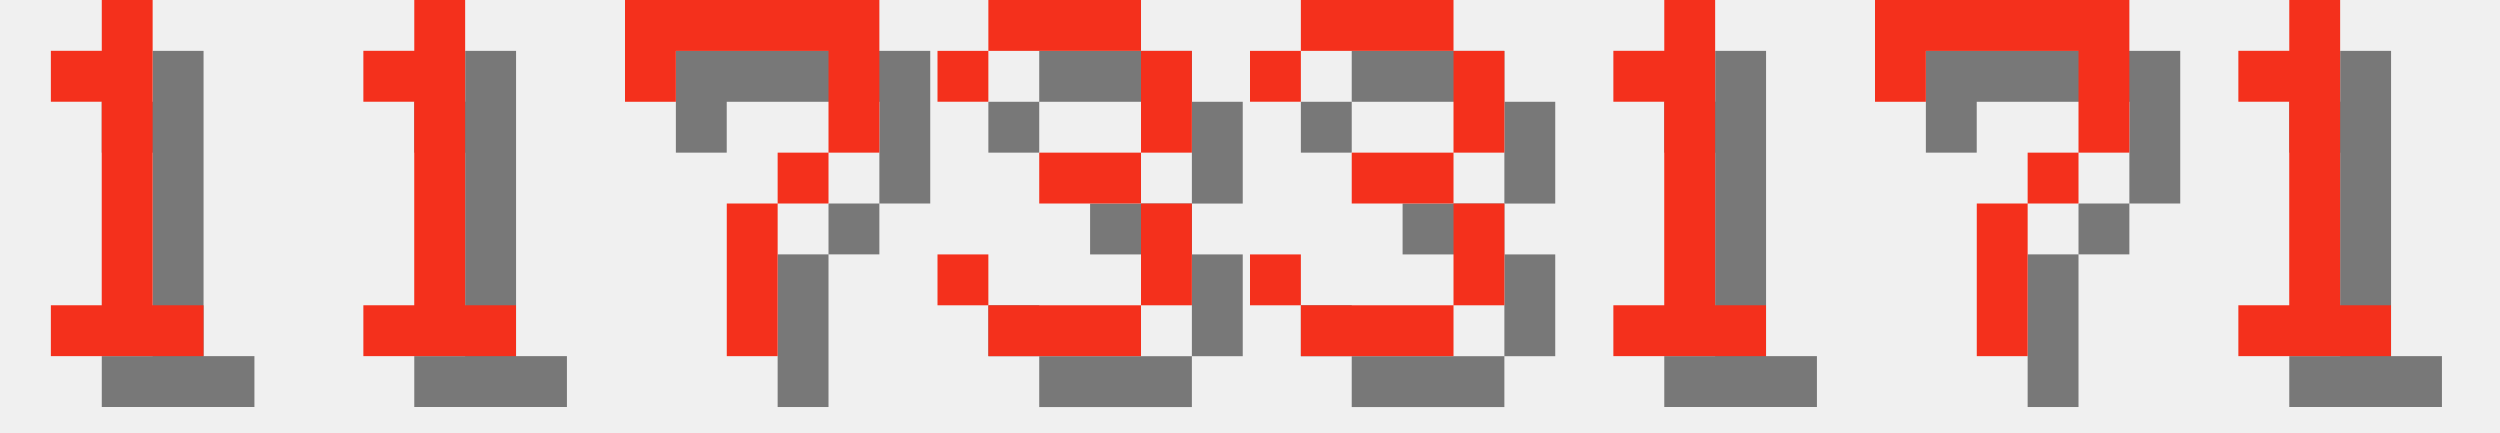
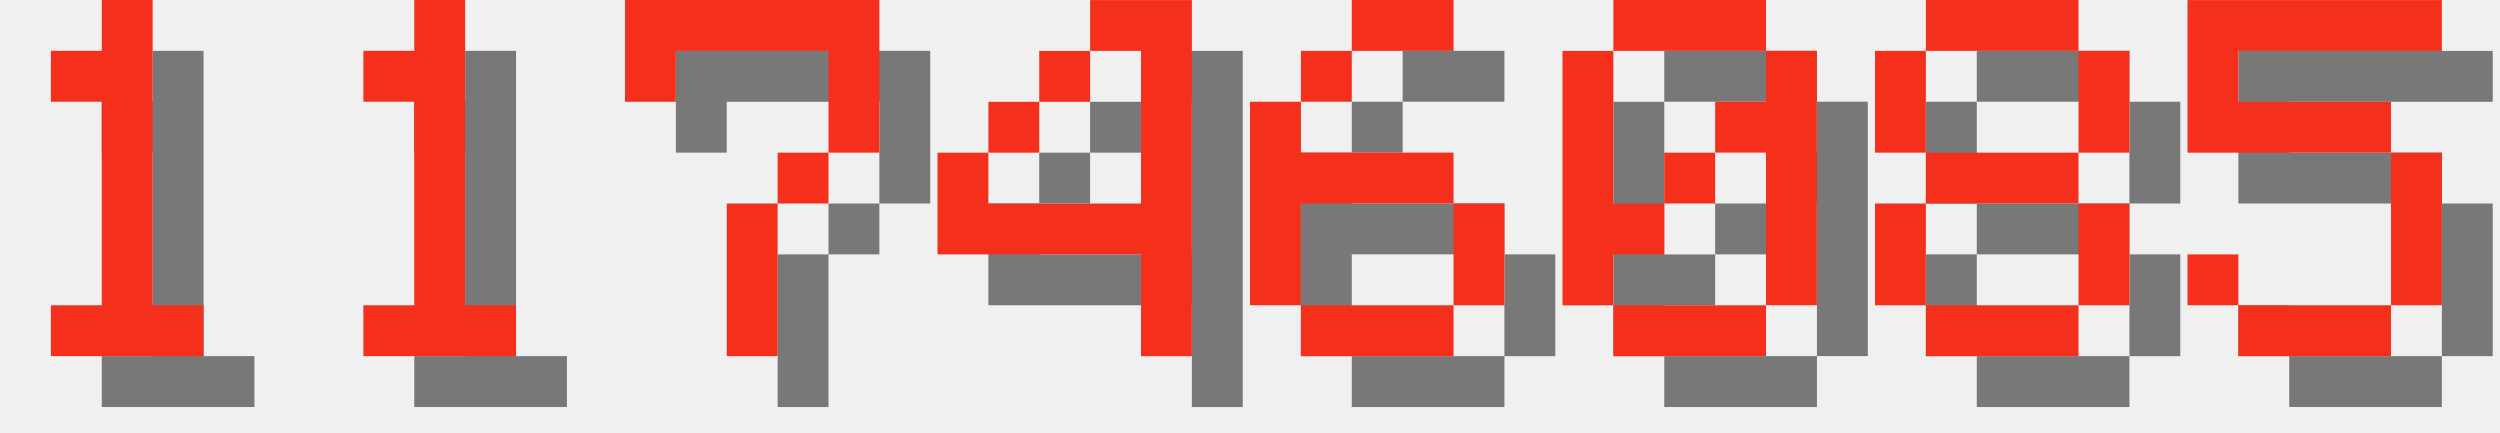
<svg xmlns="http://www.w3.org/2000/svg" version="1.1" width="208.0" height="36">
  <style>
        .text-foreground {
            fill: #F4301C;
        }
        .text-shadow {
            fill: #000000;
            fill-opacity: 0.5;
        }
    </style>
  <g class="digit" id="digit_1" transform="translate(0.0, 0), scale(4)">
    <path id="digit_1_shadow" class="text-shadow" d="m2.117 2.117v1.058h1.058v4.233h-1.058v1.058h3.175v-1.058h-1.058v-6.35h-1.058v1.058h-1.058z" fill-opacity=".5" style="paint-order:stroke fill markers" />
    <path id="digit_1_fg" class="text-foreground" d="m1.058 1.058v1.058h1.058v4.233h-1.058v1.058h3.175v-1.058h-1.058v-6.35h-1.058v1.058h-1.058z" fill="#fff" style="paint-order:stroke fill markers" />
  </g>
  <g class="digit" id="digit_1" transform="translate(26.0, 0), scale(4)">
    <path id="digit_1_shadow" class="text-shadow" d="m2.117 2.117v1.058h1.058v4.233h-1.058v1.058h3.175v-1.058h-1.058v-6.35h-1.058v1.058h-1.058z" fill-opacity=".5" style="paint-order:stroke fill markers" />
    <path id="digit_1_fg" class="text-foreground" d="m1.058 1.058v1.058h1.058v4.233h-1.058v1.058h3.175v-1.058h-1.058v-6.35h-1.058v1.058h-1.058z" fill="#fff" style="paint-order:stroke fill markers" />
  </g>
  <g class="digit" id="digit_7" transform="translate(52.0, 0), scale(4)">
    <path id="digit_7_shadow" class="text-shadow" d="m1.058 1.058 2e-6 2.117h1.058v-1.058h3.175v1.058l2e-7 1.058h-1.058v1.058h-1.058l4e-7 3.175 1.058 1e-7v-3.175h1.058v-1.058h1.058l5e-7 -1.058v-2.117z" fill-opacity=".5" style="paint-order:stroke fill markers" />
    <path id="digit_7_fg" class="text-foreground" d="m0 0 2e-6 2.117h1.058v-1.058h3.175v1.058l2e-7 1.058h-1.058v1.058h-1.058l4e-7 3.175 1.058 1e-7v-3.175h1.058v-1.058h1.058l5e-7 -1.058v-2.117z" fill="#fff" style="paint-order:stroke fill markers" />
  </g>
-   <g class="digit" id="digit_3" transform="translate(78.0, 0), scale(4)">
-     <path id="digit_3_shadow" class="text-shadow" d="m1.058 2.117v1.058h1.058v-1.058h3.175v2.117h-2.117v1.058h2.117v2.117h-3.175v-1.058h-1.058v1.058h1.058v1.058h3.175v-1.058h1.058v-2.117h-1.058v-1.058h1.058v-2.117h-1.058v-1.058h-3.175v1.058h-1.058z" fill-opacity=".5" style="paint-order:stroke fill markers" />
-     <path id="digit_3_fg" class="text-foreground" d="m0 1.058v1.058h1.058v-1.058h3.175v2.117h-2.117v1.058h2.117v2.117h-3.175v-1.058h-1.058v1.058h1.058v1.058h3.175v-1.058h1.058v-2.117h-1.058v-1.058h1.058v-2.117h-1.058v-1.058h-3.175v1.058h-1.058z" fill="#fff" style="paint-order:stroke fill markers" />
+   <g class="digit" id="digit_4" transform="translate(78.0, 0), scale(4)">
+     <path id="digit_4_shadow" class="text-shadow" d="m4.233 1.058v1.058h1.058v3.175h-3.175v-1.058h-1.058v2.117h4.233v2.117h1.058v-7.408h-2.117zm-2.117 3.175h1.058v-1.058h-1.058v1.058zm1.058-1.058h1.058v-1.058h-1.058v1.058z" fill-opacity=".5" style="paint-order:stroke fill markers" />
+     <path id="digit_4_fg" class="text-foreground" d="m3.175 0v1.058h1.058v3.175h-3.175v-1.058h-1.058v2.117h4.233v2.117h1.058v-7.408h-2.117zm-2.117 3.175h1.058v-1.058h-1.058v1.058zm1.058-1.058h1.058v-1.058h-1.058v1.058z" fill="#fff" style="paint-order:stroke fill markers" />
  </g>
-   <g class="digit" id="digit_3" transform="translate(104.0, 0), scale(4)">
-     <path id="digit_3_shadow" class="text-shadow" d="m1.058 2.117v1.058h1.058v-1.058h3.175v2.117h-2.117v1.058h2.117v2.117h-3.175v-1.058h-1.058v1.058h1.058v1.058h3.175v-1.058h1.058v-2.117h-1.058v-1.058h1.058v-2.117h-1.058v-1.058h-3.175v1.058h-1.058z" fill-opacity=".5" style="paint-order:stroke fill markers" />
-     <path id="digit_3_fg" class="text-foreground" d="m0 1.058v1.058h1.058v-1.058h3.175v2.117h-2.117v1.058h2.117v2.117h-3.175v-1.058h-1.058v1.058h1.058v1.058h3.175v-1.058h1.058v-2.117h-1.058v-1.058h1.058v-2.117h-1.058v-1.058h-3.175v1.058h-1.058z" fill="#fff" style="paint-order:stroke fill markers" />
+   <g class="digit" id="digit_6" transform="translate(104.0, 0), scale(4)">
+     <path id="digit_6_shadow" class="text-shadow" d="m3.175 1.058v1.058h2.117v-1.058h-2.117zm0 1.058h-1.058v1.058h1.058v-1.058zm-1.058 1.058h-1.058v4.233h1.058v-2.117h3.175v-1.058h-3.175v-1.058zm3.175 2.117v2.117h1.058v-2.117h-1.058zm0 2.117h-3.175v1.058h3.175v-1.058z" fill-opacity=".5" style="paint-order:stroke fill markers" />
+     <path id="digit_6_fg" class="text-foreground" d="m2.117 0v1.058h2.117v-1.058h-2.117zm0 1.058h-1.058v1.058h1.058v-1.058zm-1.058 1.058h-1.058v4.233h1.058v-2.117h3.175v-1.058h-3.175v-1.058zm3.175 2.117v2.117h1.058v-2.117h-1.058zm0 2.117h-3.175v1.058h3.175v-1.058z" fill="#fff" style="paint-order:stroke fill markers" />
  </g>
-   <g class="digit" id="digit_1" transform="translate(130.0, 0), scale(4)">
-     <path id="digit_1_shadow" class="text-shadow" d="m2.117 2.117v1.058h1.058v4.233h-1.058v1.058h3.175v-1.058h-1.058v-6.35h-1.058v1.058h-1.058z" fill-opacity=".5" style="paint-order:stroke fill markers" />
-     <path id="digit_1_fg" class="text-foreground" d="m1.058 1.058v1.058h1.058v4.233h-1.058v1.058h3.175v-1.058h-1.058v-6.35h-1.058v1.058h-1.058z" fill="#fff" style="paint-order:stroke fill markers" />
+   <g class="digit" id="digit_0" transform="translate(130.0, 0), scale(4)">
+     <path id="digit_0_shadow" class="text-shadow" d="m2.117 1.058v1.058h3.175v-1.058h-3.175zm3.175 1.058v1.058h-1.058v1.058h1.058v3.175h1.058v-5.292h-1.058zm0 5.292h-3.175v1.058h3.175v-1.058zm-3.175 0v-1.058h1.058v-1.058h-1.058v-3.175h-1.058v5.292h1.058zm1.058-2.117h1.058v-1.058h-1.058v1.058z" fill-opacity=".5" style="paint-order:stroke fill markers" />
+     <path id="digit_0_fg" class="text-foreground" d="m1.058 0v1.058h3.175v-1.058h-3.175zm3.175 1.058v1.058h-1.058v1.058h1.058v3.175h1.058v-5.292h-1.058zm0 5.292h-3.175v1.058h3.175v-1.058zm-3.175 0v-1.058h1.058v-1.058h-1.058v-3.175h-1.058v5.292h1.058zm1.058-2.117h1.058v-1.058h-1.058v1.058z" fill="#fff" style="paint-order:stroke fill markers" />
  </g>
-   <g class="digit" id="digit_7" transform="translate(156.0, 0), scale(4)">
-     <path id="digit_7_shadow" class="text-shadow" d="m1.058 1.058 2e-6 2.117h1.058v-1.058h3.175v1.058l2e-7 1.058h-1.058v1.058h-1.058l4e-7 3.175 1.058 1e-7v-3.175h1.058v-1.058h1.058l5e-7 -1.058v-2.117z" fill-opacity=".5" style="paint-order:stroke fill markers" />
-     <path id="digit_7_fg" class="text-foreground" d="m0 0 2e-6 2.117h1.058v-1.058h3.175v1.058l2e-7 1.058h-1.058v1.058h-1.058l4e-7 3.175 1.058 1e-7v-3.175h1.058v-1.058h1.058l5e-7 -1.058v-2.117z" fill="#fff" style="paint-order:stroke fill markers" />
+   <g class="digit" id="digit_8" transform="translate(156.0, 0), scale(4)">
+     <path id="digit_8_shadow" class="text-shadow" d="m2.117 1.058v1.058h3.175v-1.058h-3.175zm3.175 1.058v2.117h1.058v-2.117h-1.058zm0 2.117h-3.175v1.058h3.175v-1.058zm0 1.058v2.117h1.058v-2.117h-1.058zm0 2.117h-3.175v1.058h3.175v-1.058zm-3.175 0v-2.117h-1.058v2.117h1.058zm0-3.175v-2.117h-1.058v2.117h1.058z" fill-opacity=".5" style="paint-order:stroke fill markers" />
+     <path id="digit_8_fg" class="text-foreground" d="m1.058 0v1.058h3.175v-1.058h-3.175zm3.175 1.058v2.117h1.058v-2.117h-1.058zm0 2.117h-3.175v1.058h3.175v-1.058zm0 1.058v2.117h1.058v-2.117h-1.058zm0 2.117h-3.175v1.058h3.175v-1.058zm-3.175 0v-2.117h-1.058v2.117h1.058zm0-3.175v-2.117h-1.058v2.117h1.058z" fill="#fff" style="paint-order:stroke fill markers" />
  </g>
-   <g class="digit" id="digit_1" transform="translate(182.0, 0), scale(4)">
-     <path id="digit_1_shadow" class="text-shadow" d="m2.117 2.117v1.058h1.058v4.233h-1.058v1.058h3.175v-1.058h-1.058v-6.35h-1.058v1.058h-1.058z" fill-opacity=".5" style="paint-order:stroke fill markers" />
-     <path id="digit_1_fg" class="text-foreground" d="m1.058 1.058v1.058h1.058v4.233h-1.058v1.058h3.175v-1.058h-1.058v-6.35h-1.058v1.058h-1.058z" fill="#fff" style="paint-order:stroke fill markers" />
+   <g class="digit" id="digit_5" transform="translate(182.0, 0), scale(4)">
+     <path id="digit_5_shadow" class="text-shadow" d="m1.058 1.058v3.175h4.233v3.175h-3.175v-1.058h-1.058v1.058h1.058v1.058h3.175v-1.058h1.058v-3.175h-1.058v-1.058h-3.175v-1.058h4.233v-1.058h-5.292z" fill-opacity=".5" style="paint-order:stroke fill markers" />
+     <path id="digit_5_fg" class="text-foreground" d="m0 0v3.175h4.233v3.175h-3.175v-1.058h-1.058v1.058h1.058v1.058h3.175v-1.058h1.058v-3.175h-1.058v-1.058h-3.175v-1.058h4.233v-1.058h-5.292z" fill="#fff" style="paint-order:stroke fill markers" />
  </g>
</svg>
